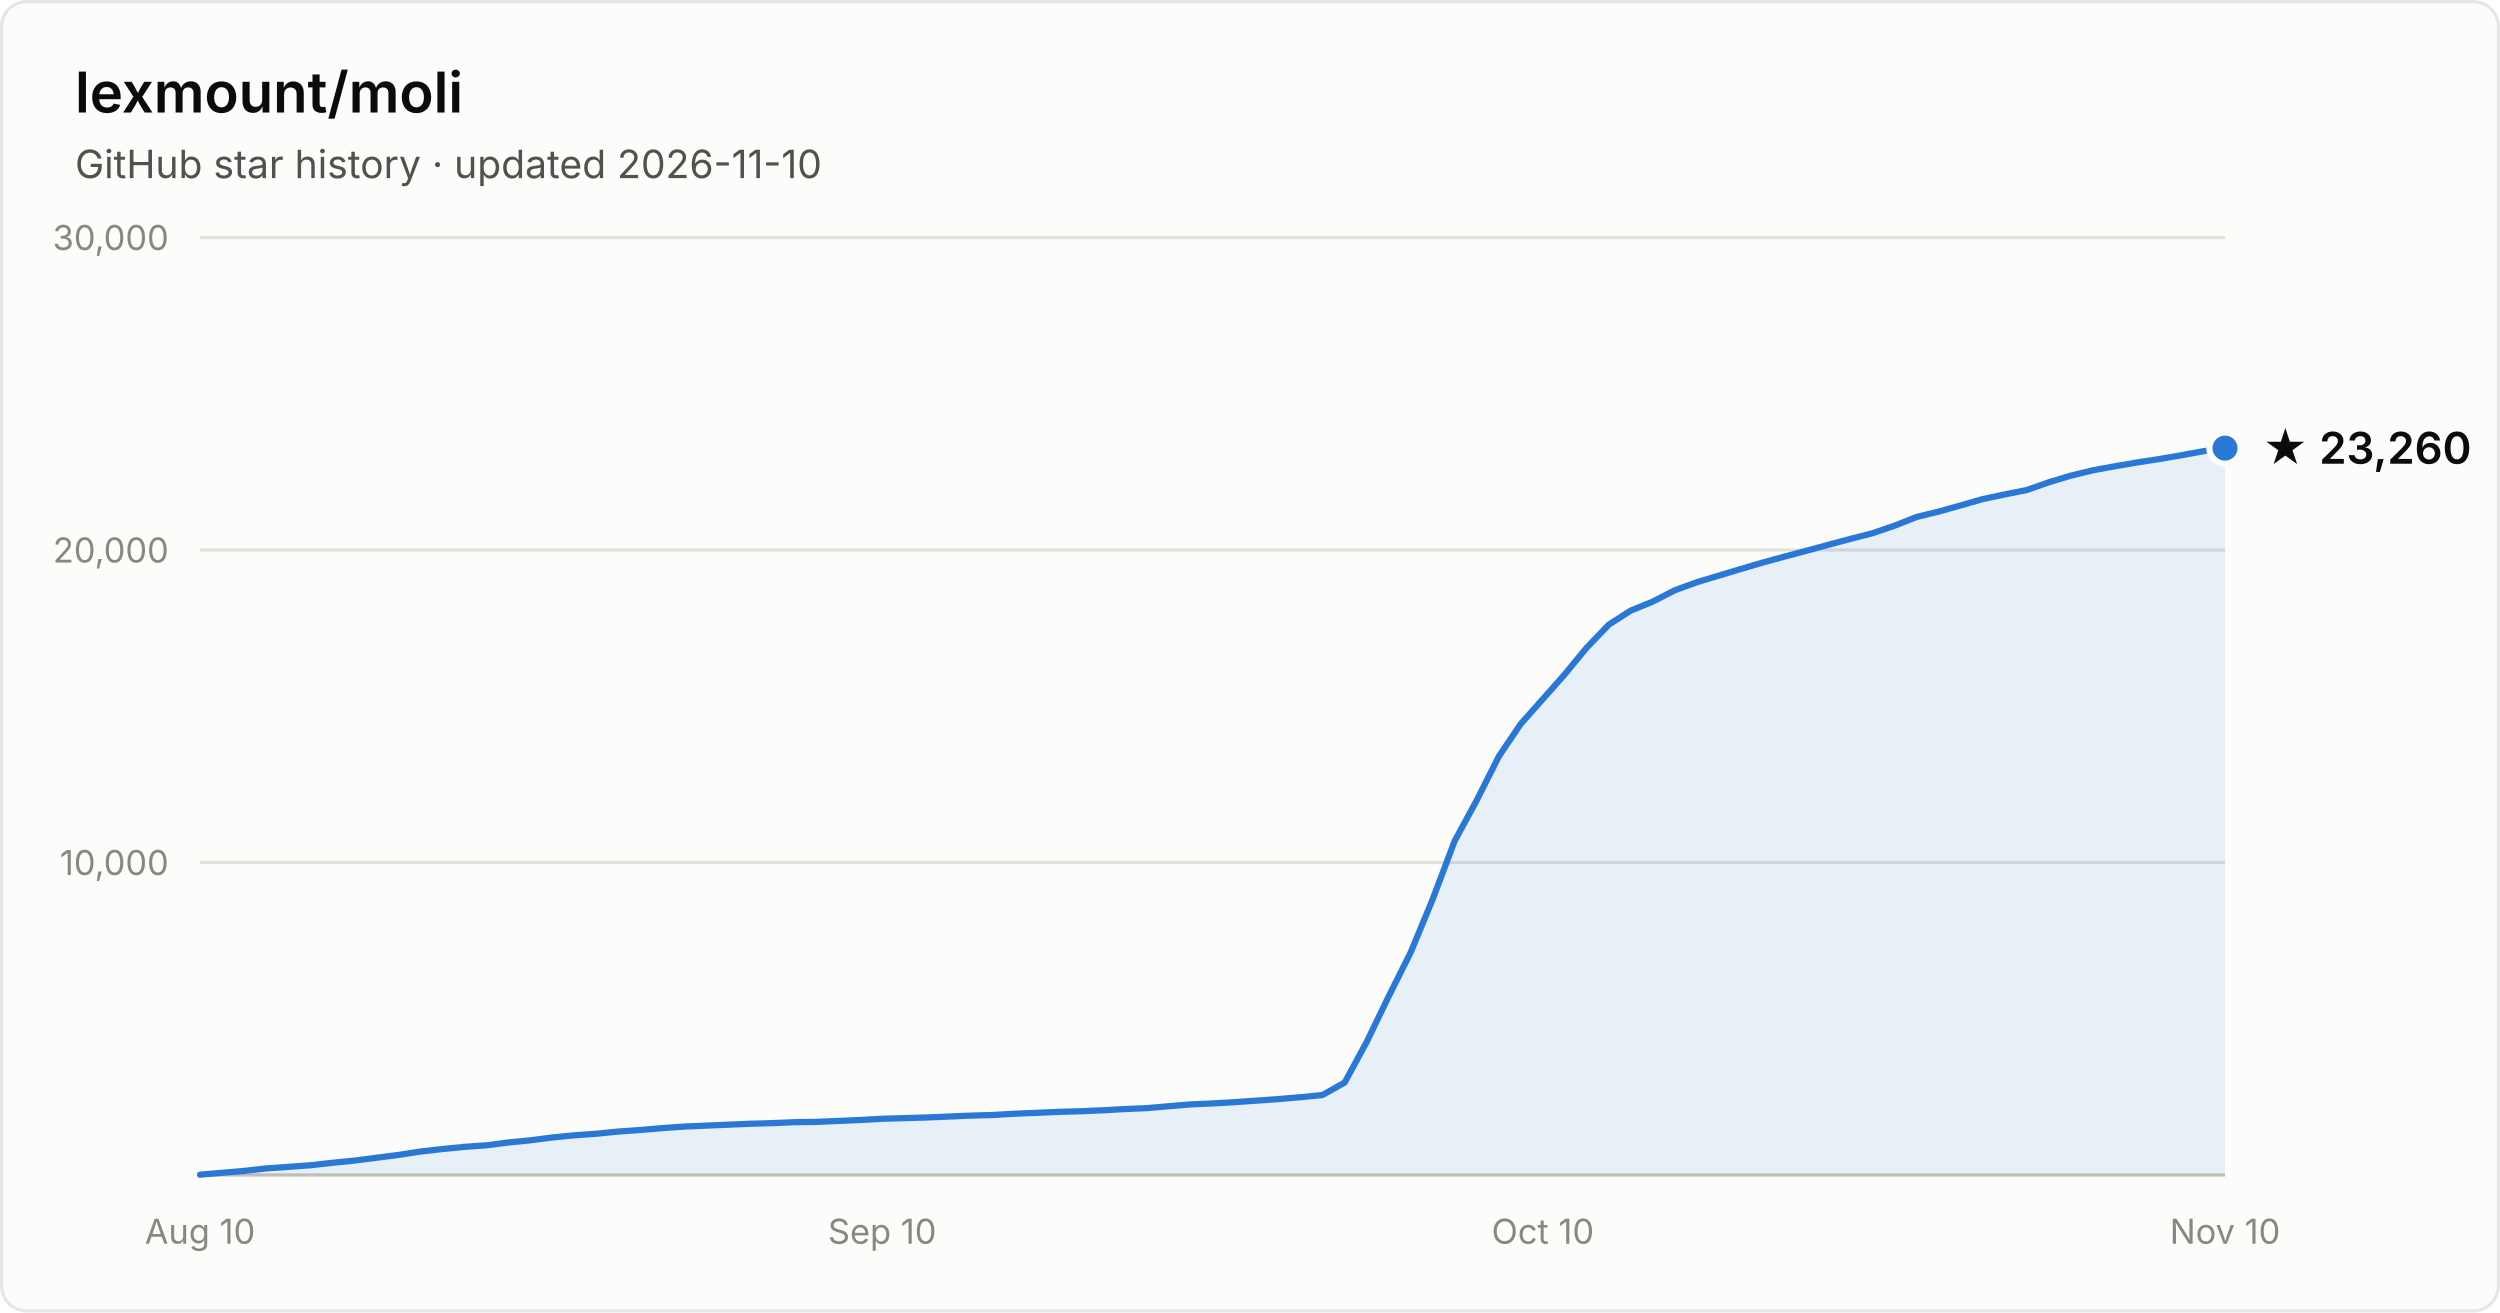
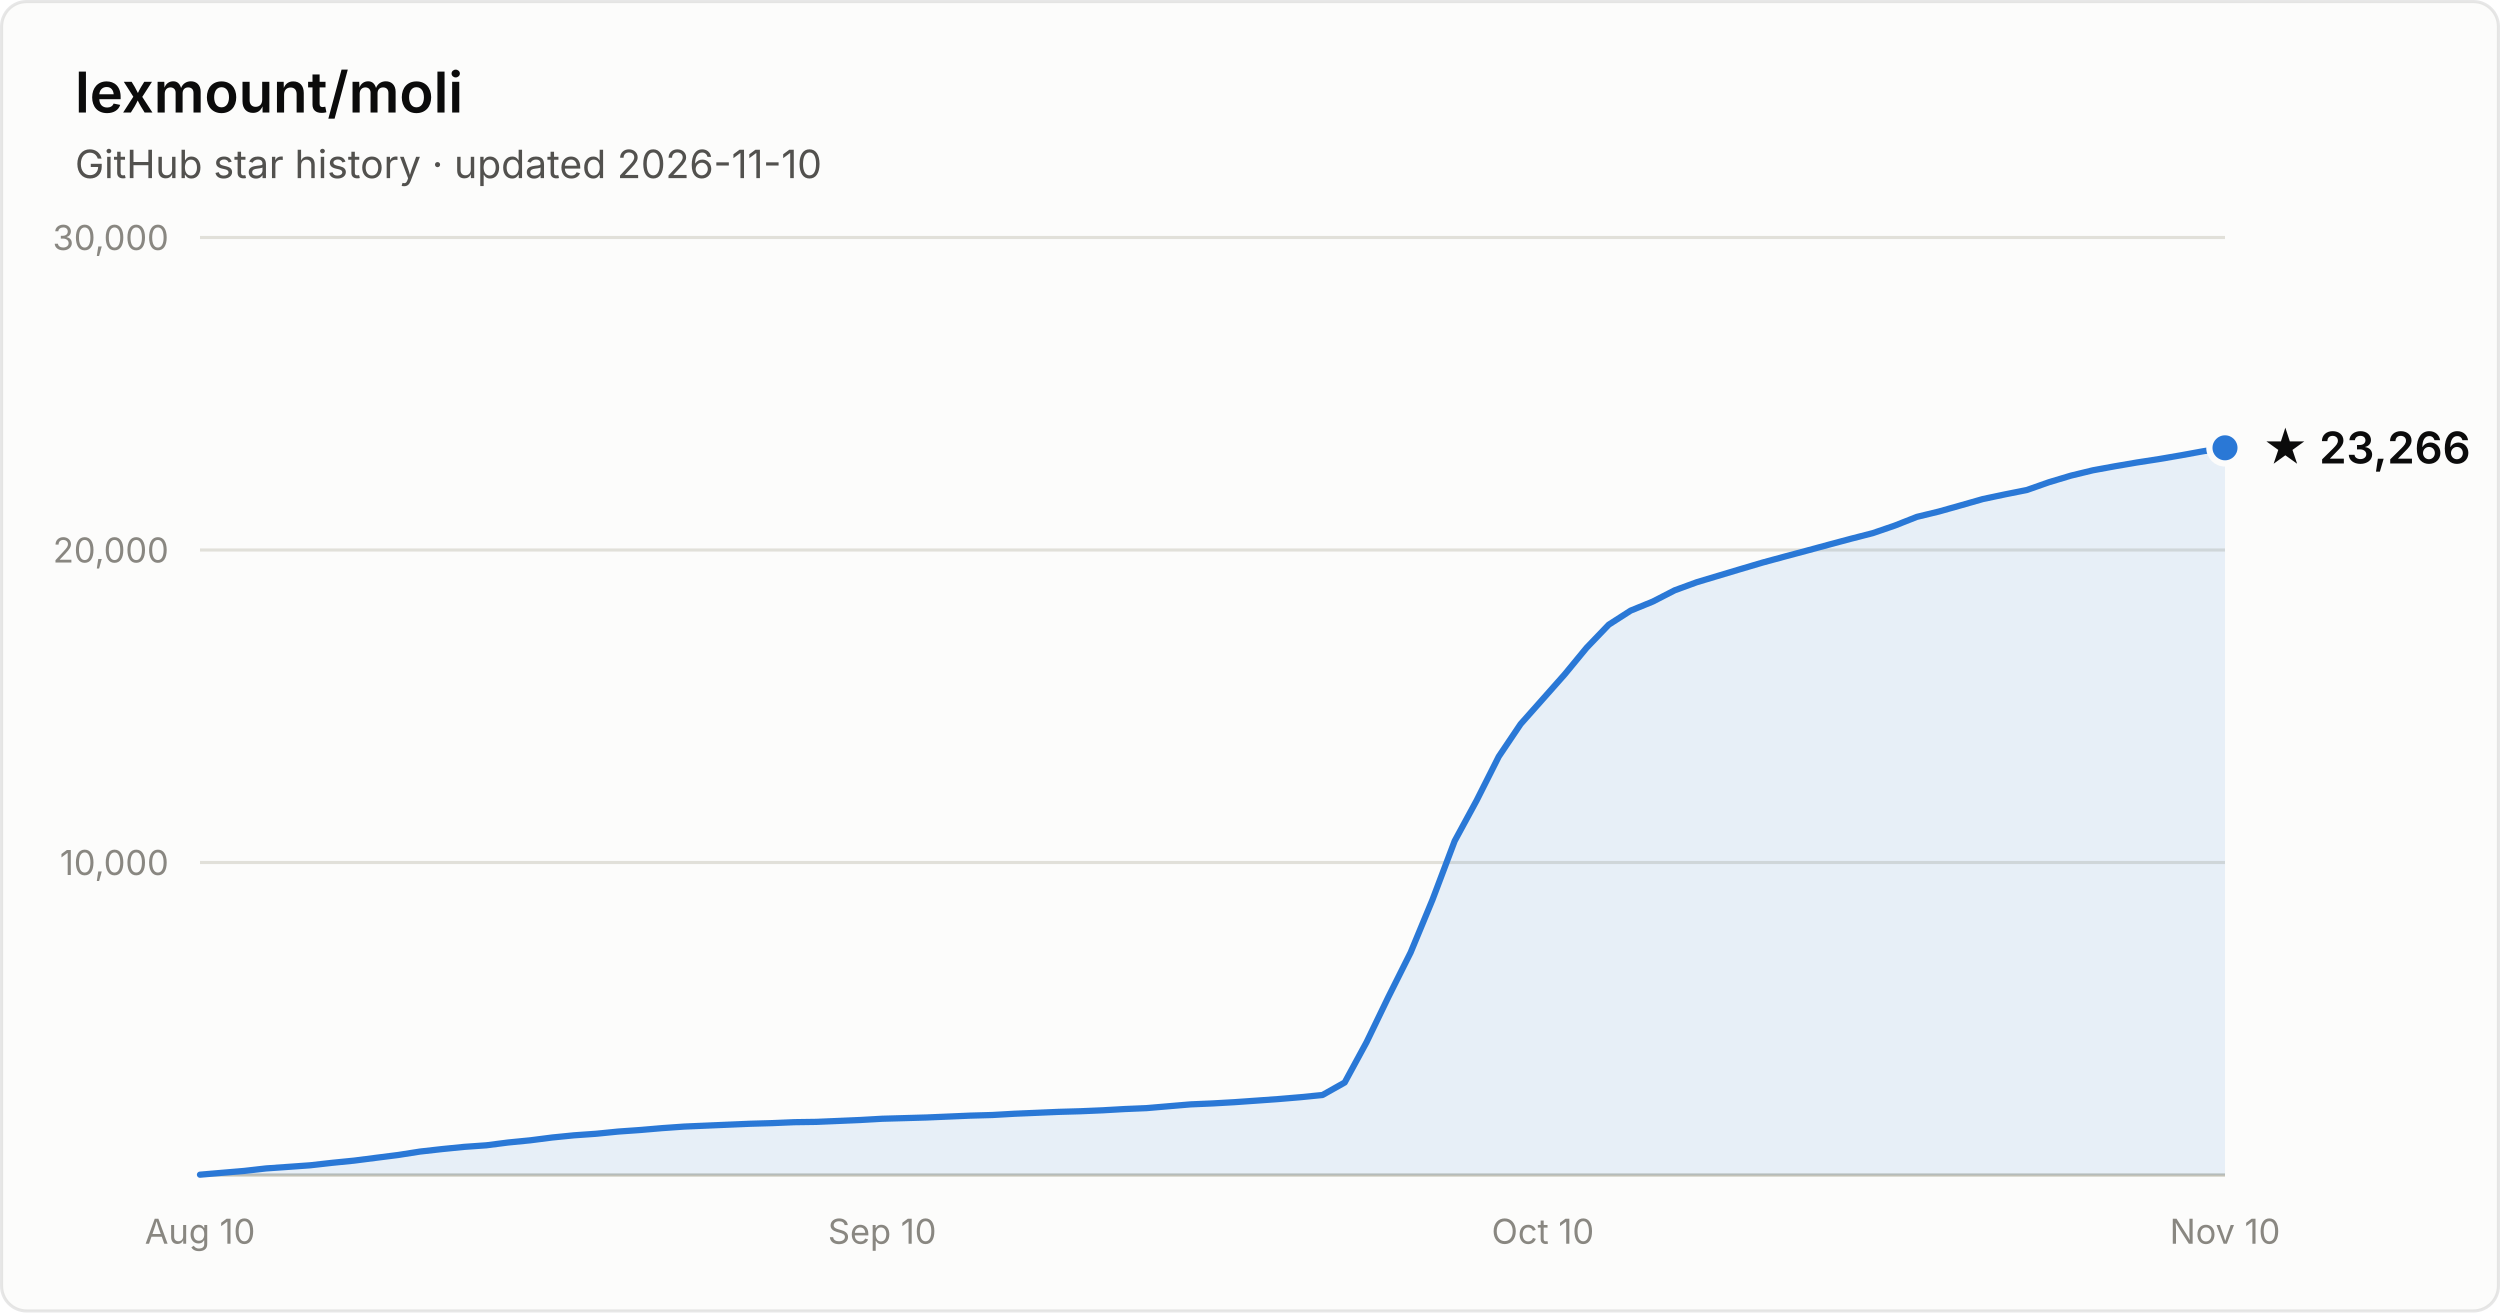
- <svg xmlns="http://www.w3.org/2000/svg" width="800" height="420" viewBox="0 0 800 420" font-family="system-ui, -apple-system, Segoe UI, sans-serif" role="img" aria-label="Star history of lexmount/moli: 23,260 stars as of 2026-11-10">
+ <svg xmlns="http://www.w3.org/2000/svg" width="800" height="420" viewBox="0 0 800 420" font-family="system-ui, -apple-system, Segoe UI, sans-serif" role="img" aria-label="Star history of lexmount/moli: 23,266 stars as of 2026-11-10">
  <rect x="0.5" y="0.5" width="799" height="419" rx="8" fill="#fcfcfb" stroke="rgba(11,11,11,0.10)" />
  <text x="24" y="36" fill="#0b0b0b" font-size="18" font-weight="600">lexmount/moli</text>
  <text x="24" y="57" fill="#52514e" font-size="12.5">GitHub star history · updated 2026-11-10</text>
  <line x1="64" y1="276.0" x2="712" y2="276.0" stroke="#e1e0d9" stroke-width="1" />
  <text x="54" y="280.0" text-anchor="end" fill="#898781" font-size="11" style="font-variant-numeric:tabular-nums">10,000</text>
  <line x1="64" y1="176.0" x2="712" y2="176.0" stroke="#e1e0d9" stroke-width="1" />
  <text x="54" y="180.0" text-anchor="end" fill="#898781" font-size="11" style="font-variant-numeric:tabular-nums">20,000</text>
  <line x1="64" y1="76.0" x2="712" y2="76.0" stroke="#e1e0d9" stroke-width="1" />
  <text x="54" y="80.0" text-anchor="end" fill="#898781" font-size="11" style="font-variant-numeric:tabular-nums">30,000</text>
  <line x1="64" y1="376" x2="712" y2="376" stroke="#c3c2b7" stroke-width="1" />
  <text x="64.0" y="398" text-anchor="middle" fill="#898781" font-size="11" style="font-variant-numeric:tabular-nums">Aug 10</text>
  <text x="282.3" y="398" text-anchor="middle" fill="#898781" font-size="11" style="font-variant-numeric:tabular-nums">Sep 10</text>
  <text x="493.7" y="398" text-anchor="middle" fill="#898781" font-size="11" style="font-variant-numeric:tabular-nums">Oct 10</text>
  <text x="712.0" y="398" text-anchor="middle" fill="#898781" font-size="11" style="font-variant-numeric:tabular-nums">Nov 10</text>
-   <path d="M64.0 375.9 L71.0 375.3 L78.1 374.7 L85.1 373.9 L92.2 373.4 L99.2 372.9 L106.3 372.1 L113.3 371.4 L120.3 370.5 L127.4 369.6 L134.4 368.5 L141.5 367.7 L148.5 367.0 L155.6 366.5 L162.6 365.6 L169.7 364.9 L176.7 364.0 L183.7 363.3 L190.8 362.8 L197.8 362.1 L204.9 361.6 L211.9 361.0 L219.0 360.5 L226.0 360.2 L233.0 359.9 L240.1 359.6 L247.1 359.4 L254.2 359.1 L261.2 359.0 L268.3 358.7 L275.3 358.4 L282.3 358.0 L289.4 357.8 L296.4 357.6 L303.5 357.3 L310.5 357.0 L317.6 356.8 L324.6 356.4 L331.7 356.1 L338.7 355.8 L345.7 355.6 L352.8 355.3 L359.8 354.9 L366.9 354.6 L373.9 354.0 L381.0 353.4 L388.0 353.1 L395.0 352.7 L402.1 352.2 L409.1 351.7 L416.2 351.1 L423.2 350.4 L430.3 346.4 L437.3 333.5 L444.3 319.0 L451.4 304.8 L458.4 287.9 L465.5 269.1 L472.5 256.2 L479.6 242.1 L486.6 231.7 L493.7 223.7 L500.7 215.8 L507.7 207.3 L514.8 199.9 L521.8 195.4 L528.9 192.5 L535.9 188.9 L543.0 186.3 L550.0 184.2 L557.0 182.1 L564.1 180.0 L571.1 178.1 L578.2 176.2 L585.2 174.3 L592.3 172.4 L599.3 170.6 L606.3 168.2 L613.4 165.4 L620.4 163.7 L627.5 161.7 L634.5 159.7 L641.6 158.2 L648.6 156.8 L655.7 154.3 L662.7 152.2 L669.7 150.5 L676.8 149.2 L683.8 148.0 L690.9 146.9 L697.9 145.7 L705.0 144.4 L712.0 143.4 L712.0 376 L64.0 376 Z" fill="#2a78d6" fill-opacity="0.1" />
-   <path d="M64.0 375.9 L71.0 375.3 L78.1 374.7 L85.1 373.9 L92.2 373.4 L99.2 372.9 L106.3 372.1 L113.3 371.4 L120.3 370.5 L127.4 369.6 L134.4 368.5 L141.5 367.7 L148.5 367.0 L155.6 366.5 L162.6 365.6 L169.7 364.9 L176.7 364.0 L183.7 363.3 L190.8 362.8 L197.8 362.1 L204.9 361.6 L211.9 361.0 L219.0 360.5 L226.0 360.2 L233.0 359.9 L240.1 359.6 L247.1 359.4 L254.2 359.1 L261.2 359.0 L268.3 358.7 L275.3 358.4 L282.3 358.0 L289.4 357.8 L296.4 357.6 L303.5 357.3 L310.5 357.0 L317.6 356.8 L324.6 356.4 L331.7 356.1 L338.7 355.8 L345.7 355.6 L352.8 355.3 L359.8 354.9 L366.9 354.6 L373.9 354.0 L381.0 353.4 L388.0 353.1 L395.0 352.7 L402.1 352.2 L409.1 351.7 L416.2 351.1 L423.2 350.4 L430.3 346.4 L437.3 333.5 L444.3 319.0 L451.4 304.8 L458.4 287.9 L465.5 269.1 L472.5 256.2 L479.6 242.1 L486.6 231.7 L493.7 223.7 L500.7 215.8 L507.7 207.3 L514.8 199.9 L521.8 195.4 L528.9 192.5 L535.9 188.9 L543.0 186.3 L550.0 184.2 L557.0 182.1 L564.1 180.0 L571.1 178.1 L578.2 176.2 L585.2 174.3 L592.3 172.4 L599.3 170.6 L606.3 168.2 L613.4 165.4 L620.4 163.7 L627.5 161.7 L634.5 159.7 L641.6 158.2 L648.6 156.8 L655.7 154.3 L662.7 152.2 L669.7 150.5 L676.8 149.2 L683.8 148.0 L690.9 146.9 L697.9 145.7 L705.0 144.4 L712.0 143.4" fill="none" stroke="#2a78d6" stroke-width="2" stroke-linejoin="round" stroke-linecap="round" />
-   <circle cx="712.0" cy="143.4" r="5" fill="#2a78d6" stroke="#fcfcfb" stroke-width="2" />
-   <text x="724.0" y="148.4" fill="#0b0b0b" font-size="14" font-weight="600">★ 23,260</text>
+   <path d="M64.0 375.9 L71.0 375.3 L78.1 374.7 L85.1 373.9 L92.2 373.4 L99.2 372.9 L106.3 372.1 L113.3 371.4 L120.3 370.5 L127.4 369.6 L134.4 368.5 L141.5 367.7 L148.5 367.0 L155.6 366.5 L162.6 365.6 L169.7 364.9 L176.7 364.0 L183.7 363.3 L190.8 362.8 L197.8 362.1 L204.9 361.6 L211.9 361.0 L219.0 360.5 L226.0 360.2 L233.0 359.9 L240.1 359.6 L247.1 359.4 L254.2 359.1 L261.2 359.0 L268.3 358.7 L275.3 358.4 L282.3 358.0 L289.4 357.8 L296.4 357.6 L303.5 357.3 L310.5 357.0 L317.6 356.8 L324.6 356.4 L331.7 356.1 L338.7 355.8 L345.7 355.6 L352.8 355.3 L359.8 354.9 L366.9 354.6 L373.9 354.0 L381.0 353.4 L388.0 353.1 L395.0 352.7 L402.1 352.2 L409.1 351.7 L416.2 351.1 L423.2 350.4 L430.3 346.4 L437.3 333.5 L444.3 319.0 L451.4 304.8 L458.4 287.9 L465.5 269.1 L472.5 256.2 L479.6 242.1 L486.6 231.7 L493.7 223.7 L500.7 215.8 L507.7 207.3 L514.8 199.9 L521.8 195.4 L528.9 192.5 L535.9 188.9 L543.0 186.3 L550.0 184.2 L557.0 182.1 L564.1 180.0 L571.1 178.1 L578.2 176.2 L585.2 174.3 L592.3 172.4 L599.3 170.6 L606.3 168.2 L613.4 165.4 L620.4 163.7 L627.5 161.7 L634.5 159.7 L641.6 158.2 L648.6 156.8 L655.7 154.3 L662.7 152.2 L669.7 150.5 L676.8 149.2 L683.8 148.0 L690.9 146.9 L697.9 145.7 L705.0 144.4 L712.0 143.3 L712.0 376 L64.0 376 Z" fill="#2a78d6" fill-opacity="0.1" />
+   <path d="M64.0 375.9 L71.0 375.3 L78.1 374.7 L85.1 373.9 L92.2 373.4 L99.2 372.9 L106.3 372.1 L113.3 371.4 L120.3 370.5 L127.4 369.6 L134.4 368.5 L141.5 367.7 L148.5 367.0 L155.6 366.5 L162.6 365.6 L169.7 364.9 L176.7 364.0 L183.7 363.3 L190.8 362.8 L197.8 362.1 L204.9 361.6 L211.9 361.0 L219.0 360.5 L226.0 360.2 L233.0 359.9 L240.1 359.6 L247.1 359.4 L254.2 359.1 L261.2 359.0 L268.3 358.7 L275.3 358.4 L282.3 358.0 L289.4 357.8 L296.4 357.6 L303.5 357.3 L310.5 357.0 L317.6 356.8 L324.6 356.4 L331.7 356.1 L338.7 355.8 L345.7 355.6 L352.8 355.3 L359.8 354.9 L366.9 354.6 L373.9 354.0 L381.0 353.4 L388.0 353.1 L395.0 352.7 L402.1 352.2 L409.1 351.7 L416.2 351.1 L423.2 350.4 L430.3 346.4 L437.3 333.5 L444.3 319.0 L451.4 304.8 L458.4 287.9 L465.5 269.1 L472.5 256.2 L479.6 242.1 L486.6 231.7 L493.7 223.7 L500.7 215.8 L507.7 207.3 L514.8 199.9 L521.8 195.4 L528.9 192.5 L535.9 188.9 L543.0 186.3 L550.0 184.2 L557.0 182.1 L564.1 180.0 L571.1 178.1 L578.2 176.2 L585.2 174.3 L592.3 172.4 L599.3 170.6 L606.3 168.2 L613.4 165.4 L620.4 163.7 L627.5 161.7 L634.5 159.7 L641.6 158.2 L648.6 156.8 L655.7 154.3 L662.7 152.2 L669.7 150.5 L676.8 149.2 L683.8 148.0 L690.9 146.9 L697.9 145.7 L705.0 144.4 L712.0 143.3" fill="none" stroke="#2a78d6" stroke-width="2" stroke-linejoin="round" stroke-linecap="round" />
+   <circle cx="712.0" cy="143.3" r="5" fill="#2a78d6" stroke="#fcfcfb" stroke-width="2" />
+   <text x="724.0" y="148.3" fill="#0b0b0b" font-size="14" font-weight="600">★ 23,266</text>
</svg>
